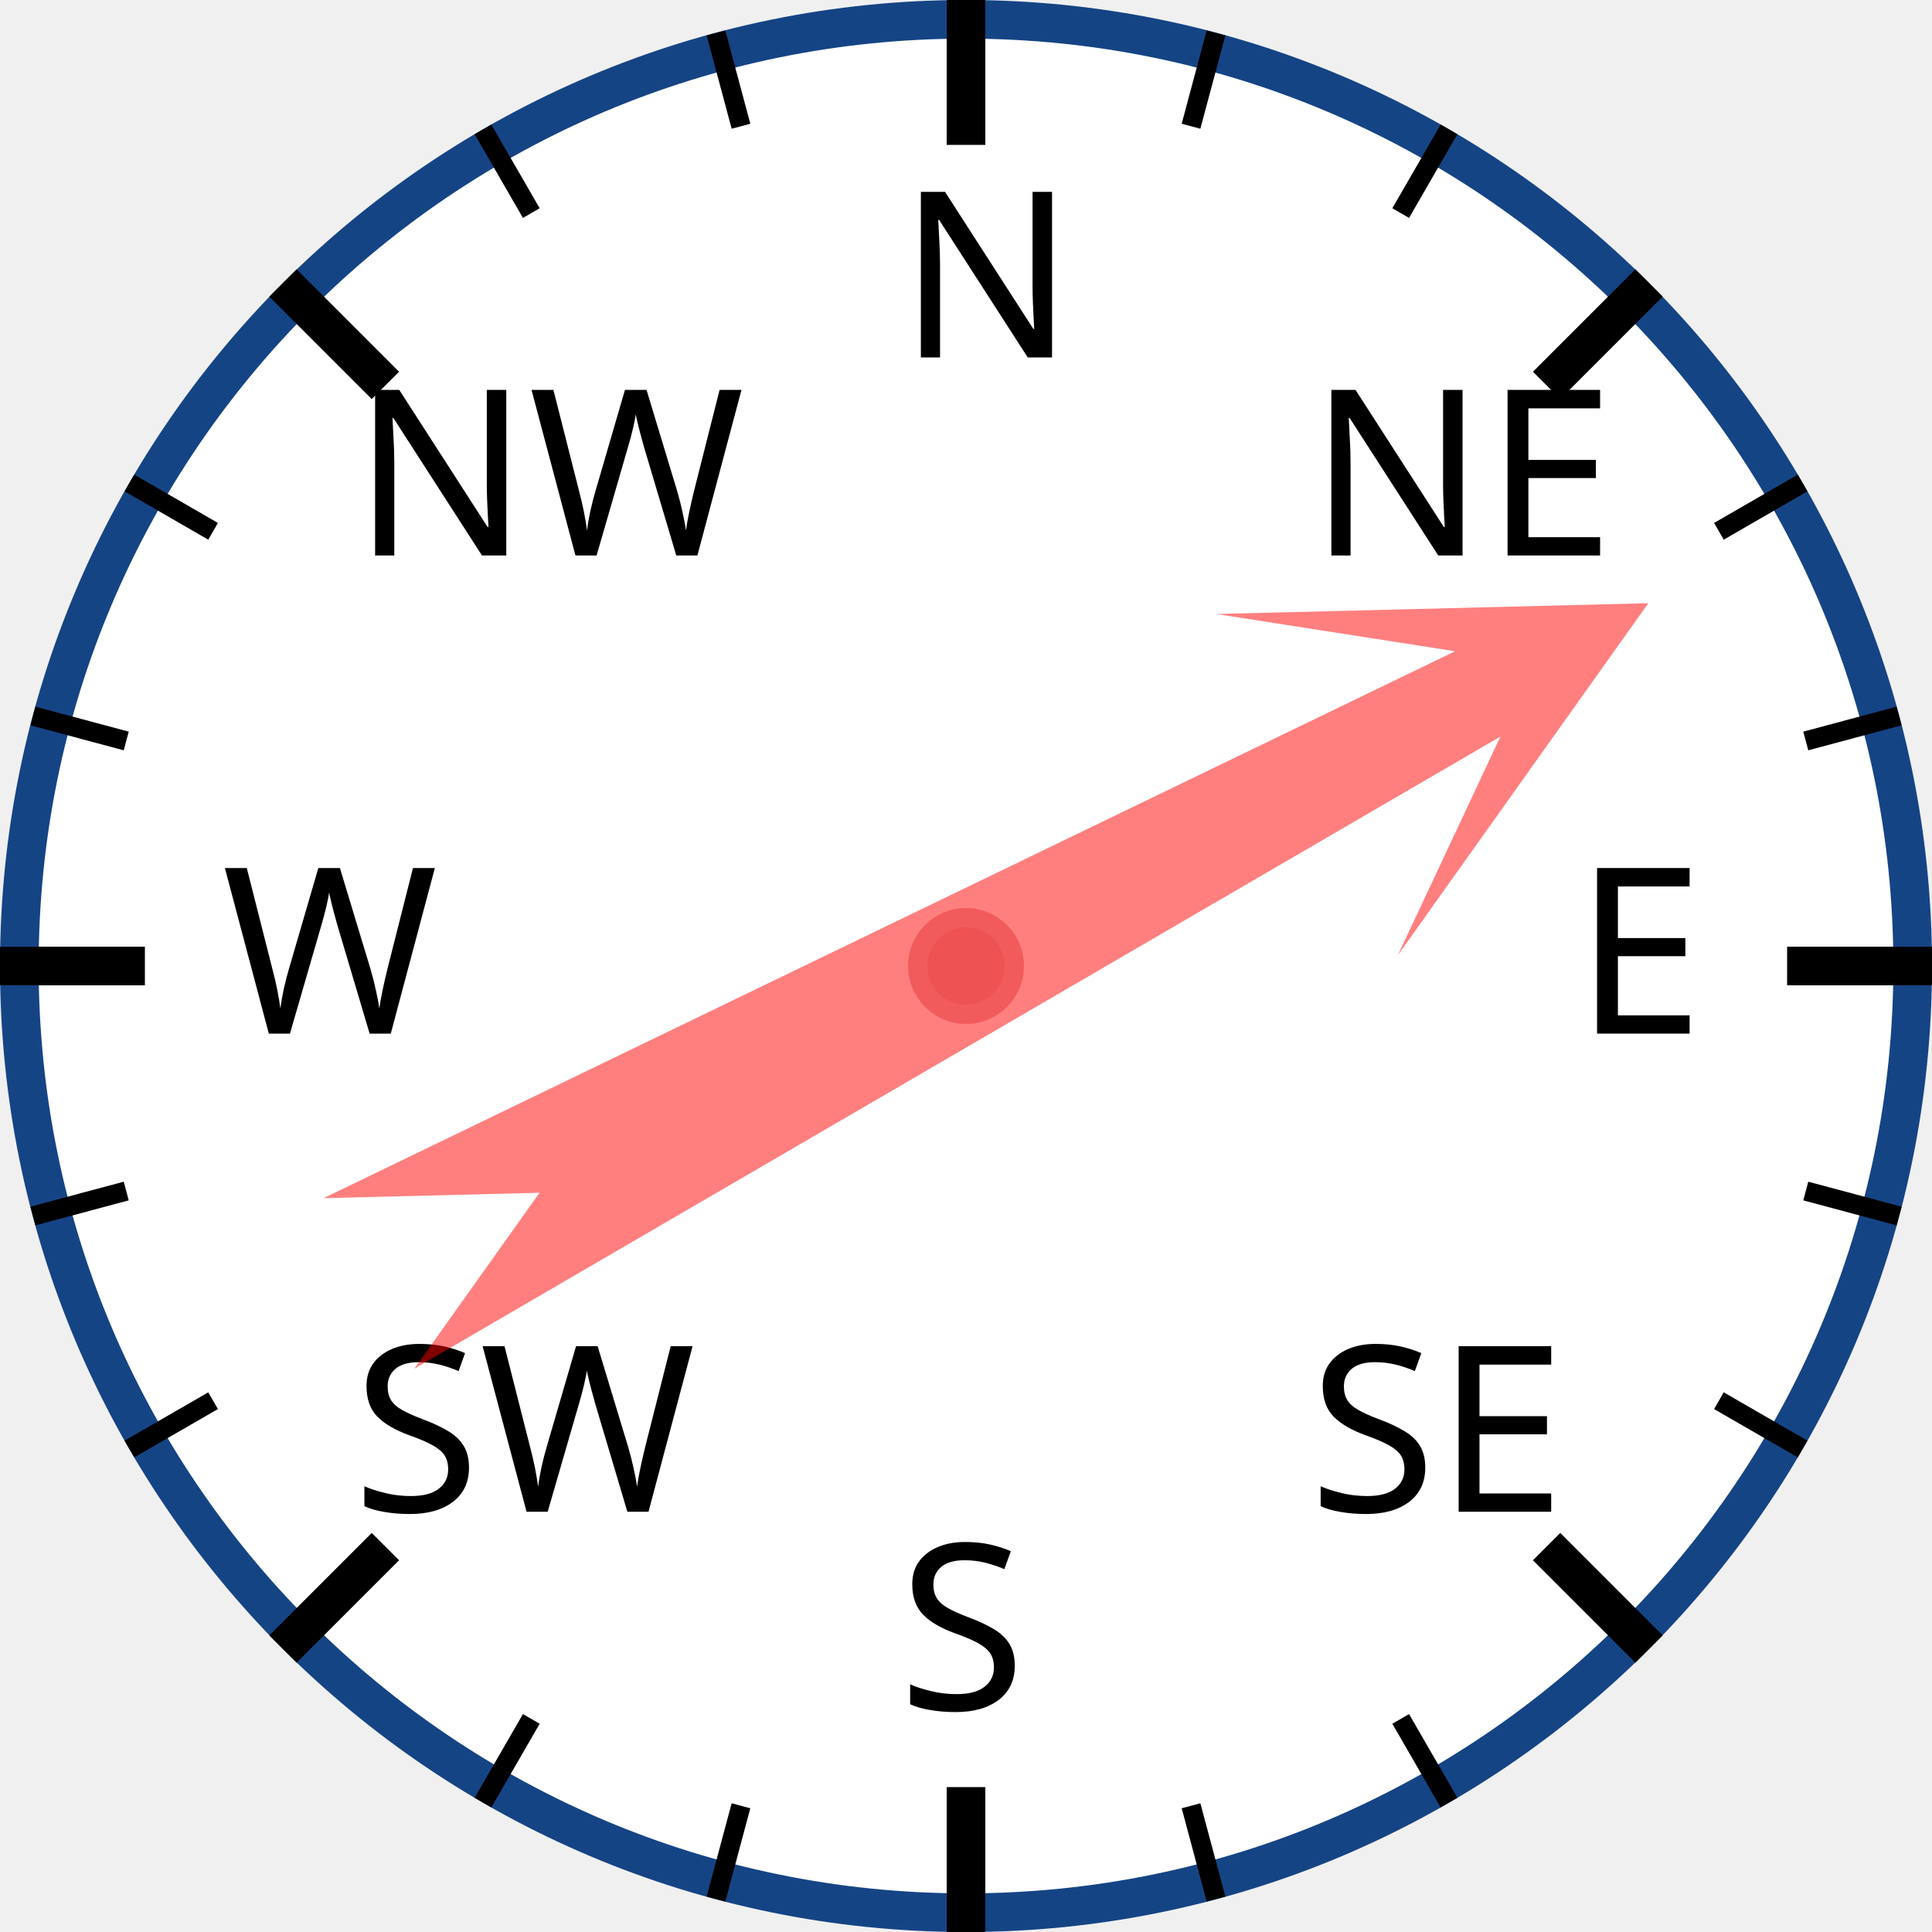
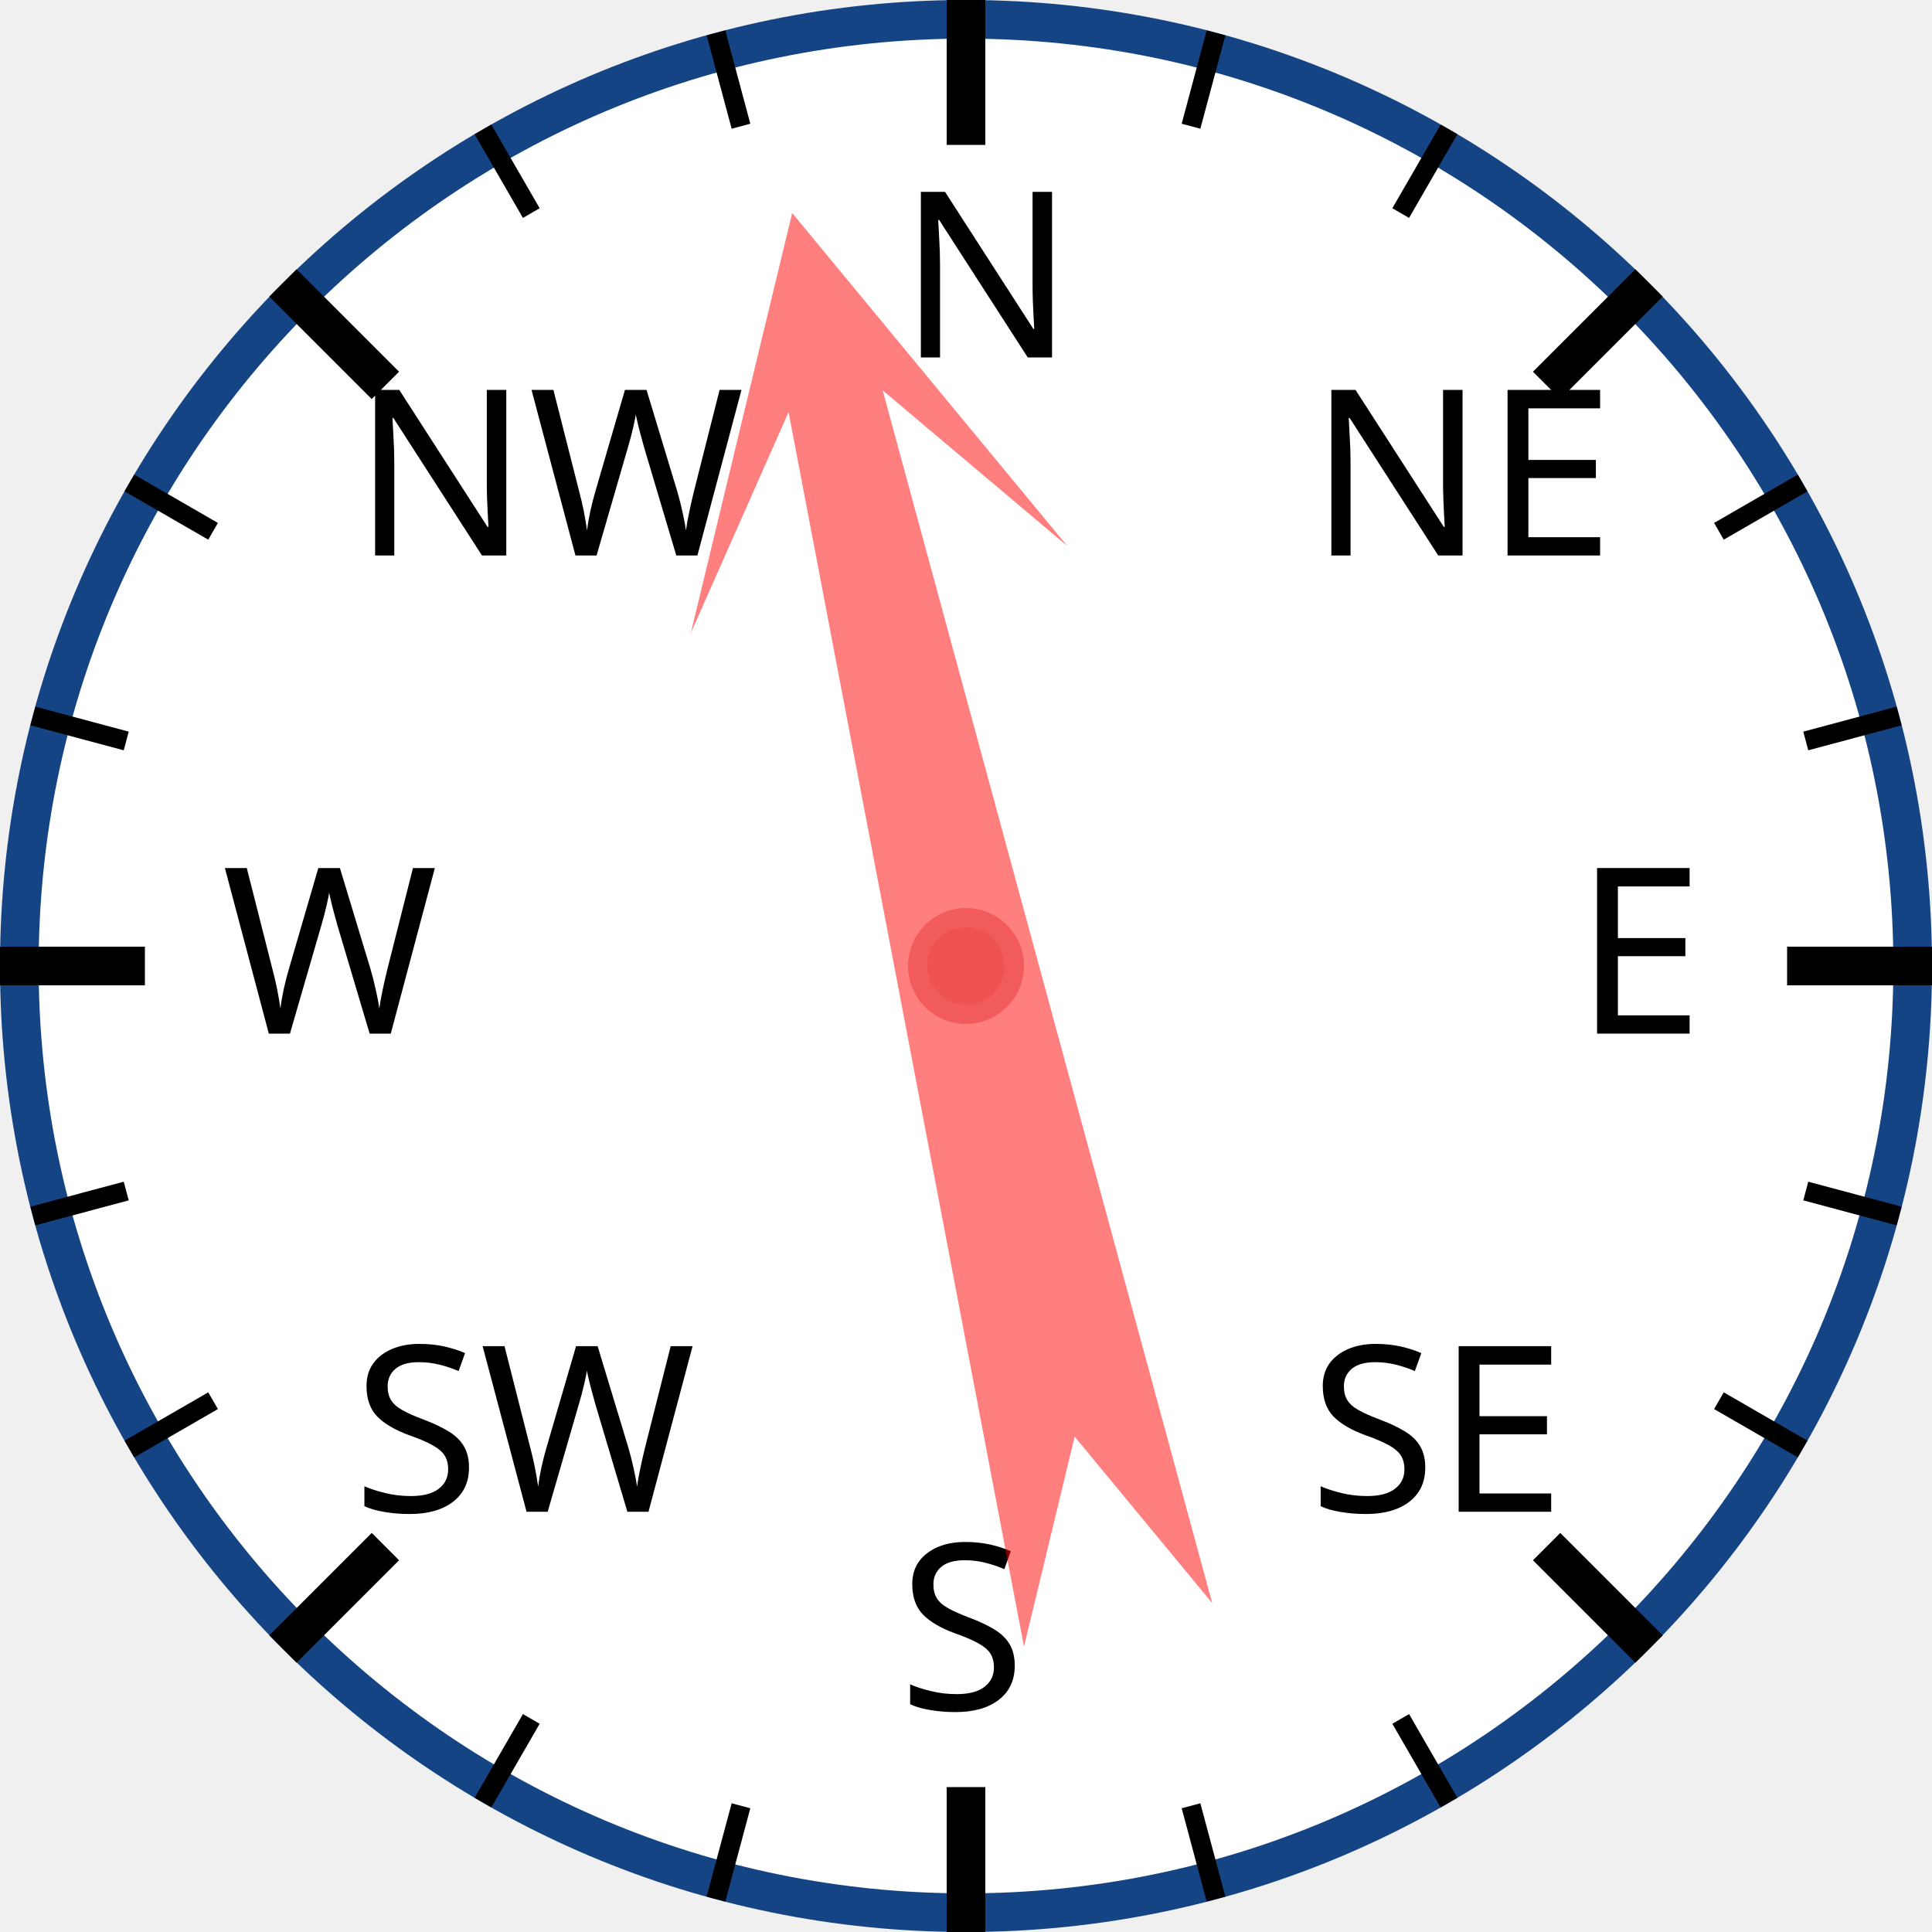
<svg xmlns="http://www.w3.org/2000/svg" width="120px" height="120px" viewBox="0 0 200 200">
  <circle cx="100" cy="100" r="98" style="fill: white; stroke: #154485; stroke-width: 4;" />
  <text x="93.0" y="37.0" style="font-family: sans-serif; font-size: 18pt;">N</text>
  <line x1="100.0" y1="0.0" x2="100.0" y2="15.0" style="stroke: black; stroke-width: 4;" />
  <line x1="74.118" y1="3.407" x2="76.706" y2="13.067" style="stroke: black; stroke-width: 2;" />
  <line x1="50" y1="13.397" x2="55" y2="22.058" style="stroke: black; stroke-width: 2;" />
  <text x="36.503" y="57.503" style="font-family: sans-serif; font-size: 18pt;">NW</text>
  <line x1="29.289" y1="29.289" x2="39.896" y2="39.896" style="stroke: black; stroke-width: 4;" />
  <line x1="13.397" y1="50" x2="22.058" y2="55" style="stroke: black; stroke-width: 2;" />
  <line x1="3.407" y1="74.118" x2="13.067" y2="76.706" style="stroke: black; stroke-width: 2;" />
  <text x="23.0" y="107.0" style="font-family: sans-serif; font-size: 18pt;">W</text>
  <line x1="0.0" y1="100.0" x2="15.0" y2="100.0" style="stroke: black; stroke-width: 4;" />
  <line x1="3.407" y1="125.882" x2="13.067" y2="123.294" style="stroke: black; stroke-width: 2;" />
  <line x1="13.397" y1="150" x2="22.058" y2="145" style="stroke: black; stroke-width: 2;" />
  <text x="36.503" y="156.497" style="font-family: sans-serif; font-size: 18pt;">SW</text>
  <line x1="29.289" y1="170.711" x2="39.896" y2="160.104" style="stroke: black; stroke-width: 4;" />
  <line x1="50" y1="186.603" x2="55" y2="177.942" style="stroke: black; stroke-width: 2;" />
  <line x1="74.118" y1="196.593" x2="76.706" y2="186.933" style="stroke: black; stroke-width: 2;" />
  <text x="93" y="177.0" style="font-family: sans-serif; font-size: 18pt;">S</text>
  <line x1="100" y1="200.0" x2="100" y2="185.0" style="stroke: black; stroke-width: 4;" />
  <line x1="125.882" y1="196.593" x2="123.294" y2="186.933" style="stroke: black; stroke-width: 2;" />
  <line x1="150.0" y1="186.603" x2="145.0" y2="177.942" style="stroke: black; stroke-width: 2;" />
  <text x="135.497" y="156.497" style="font-family: sans-serif; font-size: 18pt;">SE</text>
  <line x1="170.711" y1="170.711" x2="160.104" y2="160.104" style="stroke: black; stroke-width: 4;" />
  <line x1="186.603" y1="150" x2="177.942" y2="145" style="stroke: black; stroke-width: 2;" />
  <line x1="196.593" y1="125.882" x2="186.933" y2="123.294" style="stroke: black; stroke-width: 2;" />
  <text x="163.0" y="107" style="font-family: sans-serif; font-size: 18pt;">E</text>
  <line x1="200.0" y1="100" x2="185.0" y2="100" style="stroke: black; stroke-width: 4;" />
  <line x1="196.593" y1="74.118" x2="186.933" y2="76.706" style="stroke: black; stroke-width: 2;" />
  <line x1="186.603" y1="50" x2="177.942" y2="55" style="stroke: black; stroke-width: 2;" />
  <text x="135.497" y="57.503" style="font-family: sans-serif; font-size: 18pt;">NE</text>
  <line x1="170.711" y1="29.289" x2="160.104" y2="39.896" style="stroke: black; stroke-width: 4;" />
  <line x1="150" y1="13.397" x2="145" y2="22.058" style="stroke: black; stroke-width: 2;" />
  <line x1="125.882" y1="3.407" x2="123.294" y2="13.067" style="stroke: black; stroke-width: 2;" />
-   <polygon points="100 20 120 60 105 40 110 170 100 150 90 170 95 40 80 60" style="fill: red; fill-opacity: 0.5;" transform="rotate(62,100,100)" />
+   <polygon points="100 20 120 60 105 40 110 170 100 150 90 170 95 40 80 60" style="fill: red; fill-opacity: 0.5;" transform="rotate(347,100,100)" />
  <circle cx="100" cy="100" r="5" style="fill: #EE5252; stroke: #F25B5B; stroke-width: 2;" />
</svg>
